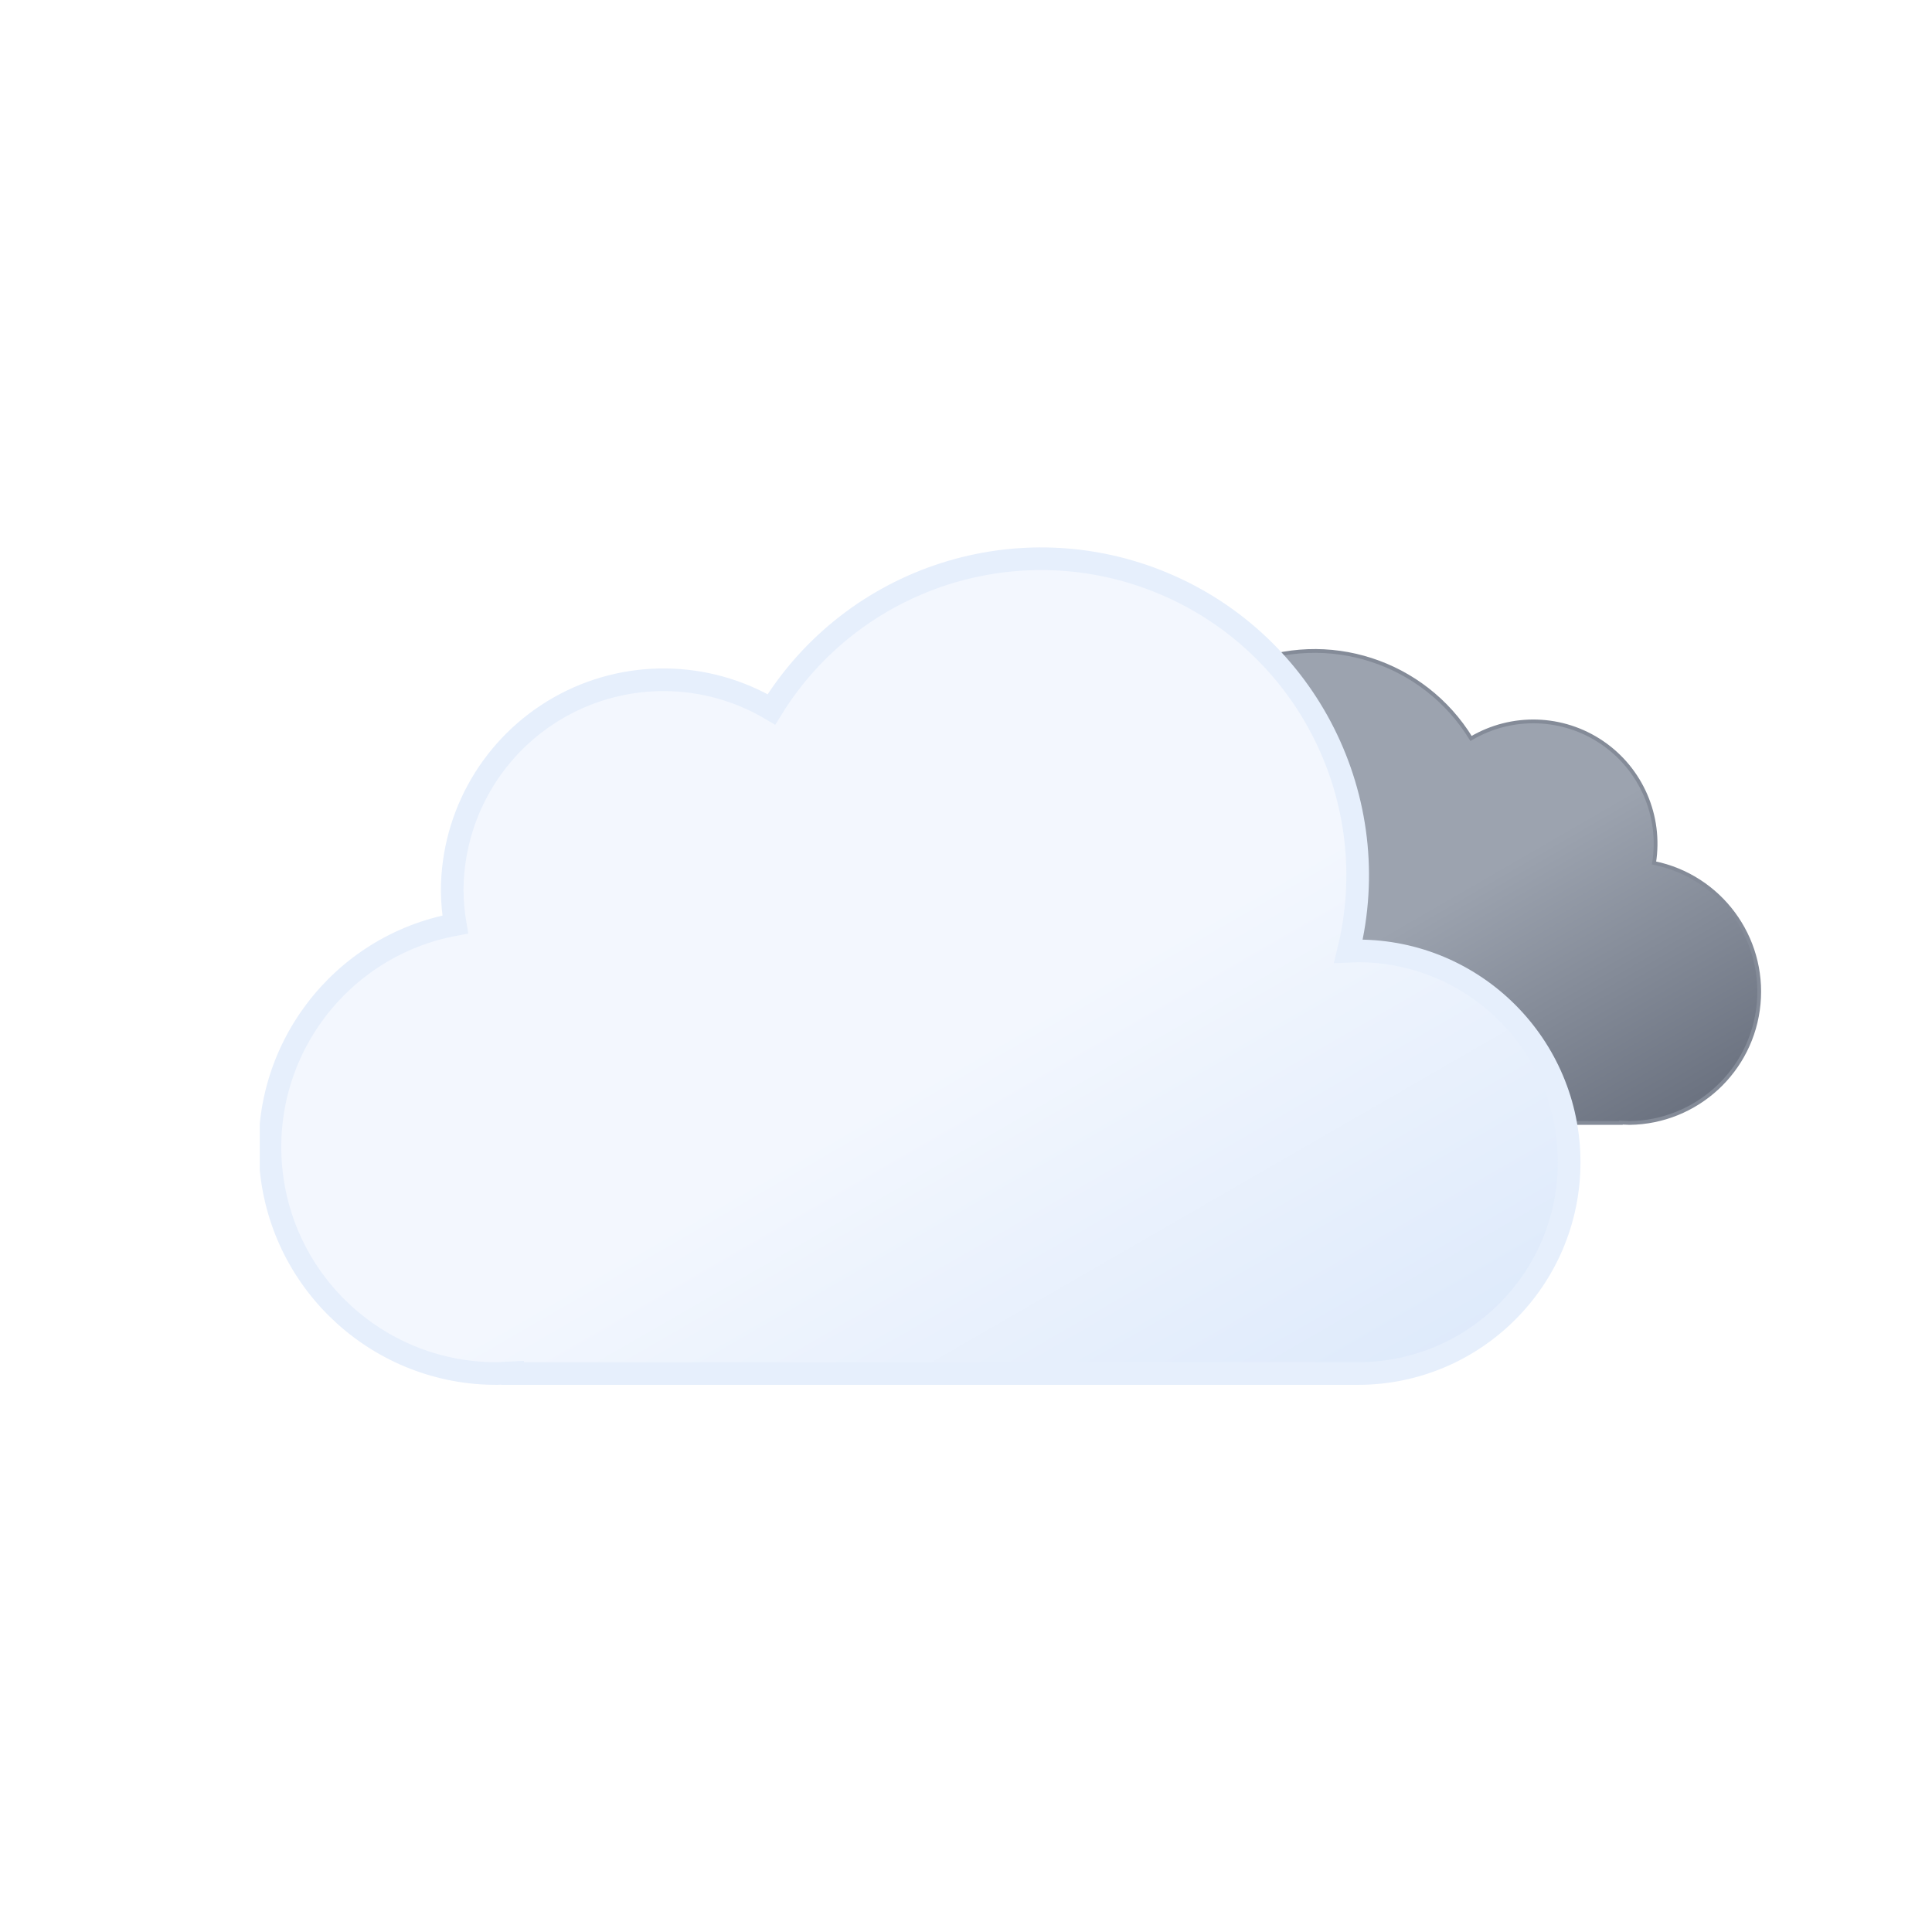
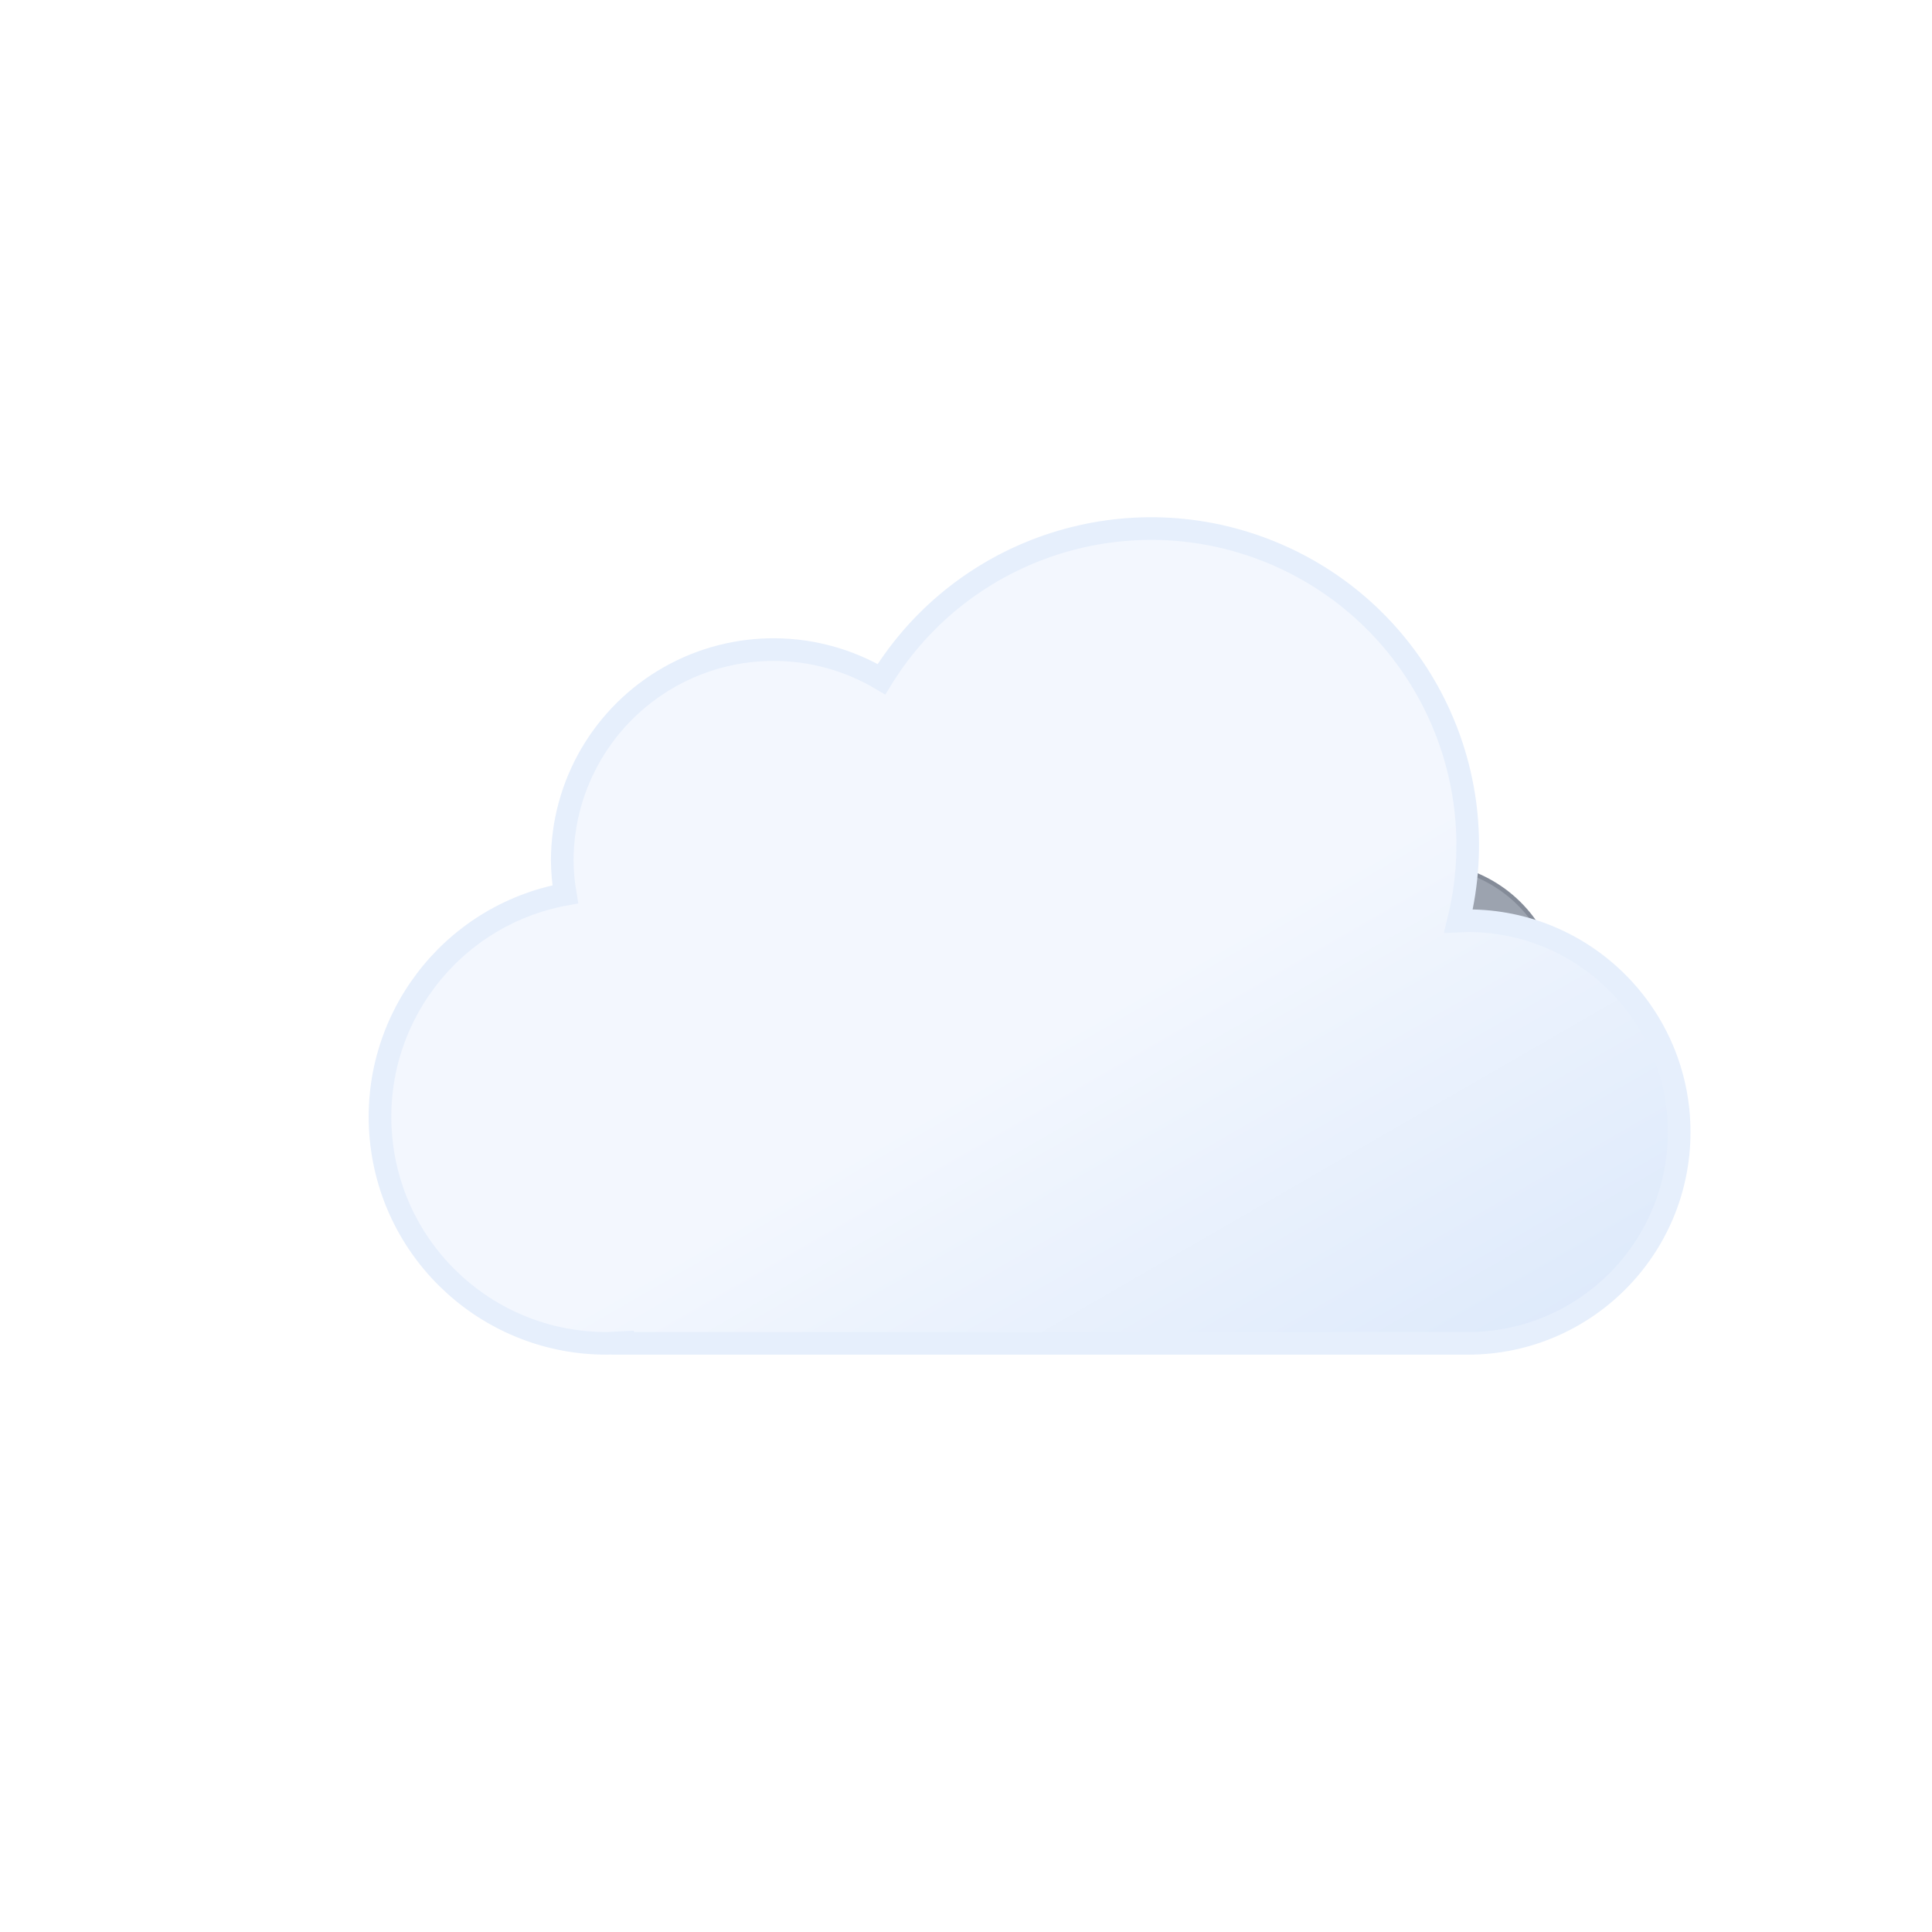
- <svg xmlns="http://www.w3.org/2000/svg" xmlns:xlink="http://www.w3.org/1999/xlink" viewBox="0 0 512 512">
+ <svg xmlns="http://www.w3.org/2000/svg" viewBox="0 0 512 512">
  <defs>
-     <symbol id="d" viewBox="0 0 200.3 126.1">
-       <path fill="url(#b)" stroke="#848b98" stroke-miterlimit="10" d="M.5 93.2a32.4 32.4 0 0032.4 32.4h129.8v-.1l2.3.1a34.8 34.8 0 006.5-68.9 32.4 32.4 0 00-48.5-33 48.6 48.6 0 00-88.6 37.1h-1.5A32.4 32.4 0 00.5 93.1Z" />
-     </symbol>
-     <symbol id="e" viewBox="0 0 350 222">
-       <path fill="url(#a)" stroke="#e6effc" stroke-miterlimit="10" stroke-width="6" d="m291 107-2.5.1A83.9 83.9 0 00135.6 43 56 56 0 0051 91a56.6 56.6 0 00.8 9A60 60 0 0063 219l4-.2v.2h224a56 56 0 000-112Z" />
-     </symbol>
-     <symbol id="c" overflow="visible" viewBox="0 0 398 222">
-       <use xlink:href="#d" width="200.3" height="126.1" transform="translate(198 27)">
-         <animateTransform additive="sum" attributeName="transform" dur="6s" repeatCount="indefinite" type="translate" values="-9 0; 9 0; -9 0" />
-       </use>
-       <use xlink:href="#e" width="350" height="222">
-         <animateTransform additive="sum" attributeName="transform" dur="6s" repeatCount="indefinite" type="translate" values="-18 0; 18 0; -18 0" />
-       </use>
-     </symbol>
-     <linearGradient id="a" x1="99.5" x2="232.6" y1="30.7" y2="261.4" gradientUnits="userSpaceOnUse">
+     <linearGradient id="cloudFront" x1="99.5" x2="232.6" y1="30.7" y2="261.4" gradientUnits="userSpaceOnUse">
      <stop offset="0" stop-color="#f3f7fe" />
-       <stop offset=".5" stop-color="#f3f7fe" />
+       <stop offset="0.5" stop-color="#f3f7fe" />
      <stop offset="1" stop-color="#deeafb" />
    </linearGradient>
-     <linearGradient id="b" x1="52.7" x2="133.4" y1="9.6" y2="149.3" gradientUnits="userSpaceOnUse">
+     <linearGradient id="cloudBack" x1="52.7" x2="133.4" y1="9.6" y2="149.3" gradientUnits="userSpaceOnUse">
      <stop offset="0" stop-color="#9ca3af" />
-       <stop offset=".5" stop-color="#9ca3af" />
+       <stop offset="0.5" stop-color="#9ca3af" />
      <stop offset="1" stop-color="#6b7280" />
    </linearGradient>
  </defs>
-   <use xlink:href="#c" width="398" height="222" transform="translate(68.84 145)" />
+   <g transform="translate(258 242)">
+     <g>
+       <animateTransform attributeName="transform" type="translate" values="-14 0; 14 0; -14 0" dur="6s" repeatCount="indefinite" />
+       <path transform="translate(-34 -34) scale(1.1)" fill="url(#cloudBack)" stroke="#848b98" stroke-miterlimit="10" d="M.5 93.2a32.4 32.4 0 0032.4 32.4h129.8v-.1l2.3.1a34.8 34.8 0 006.5-68.9 32.4 32.4 0 00-48.5-33 48.6 48.6 0 00-88.6 37.1h-1.5A32.4 32.4 0 00.5 93.1Z" />
+     </g>
+     <g>
+       <animateTransform attributeName="transform" type="translate" values="16 0; -16 0; 16 0" dur="6s" repeatCount="indefinite" />
+       <path transform="translate(-160 -105)" fill="url(#cloudFront)" stroke="#e6effc" stroke-miterlimit="10" stroke-width="6" d="m291 107-2.5.1A83.9 83.9 0 00135.6 43 56 56 0 0051 91a56.6 56.6 0 00.8 9A60 60 0 0063 219l4-.2v.2h224a56 56 0 000-112Z" />
+     </g>
+   </g>
</svg>
